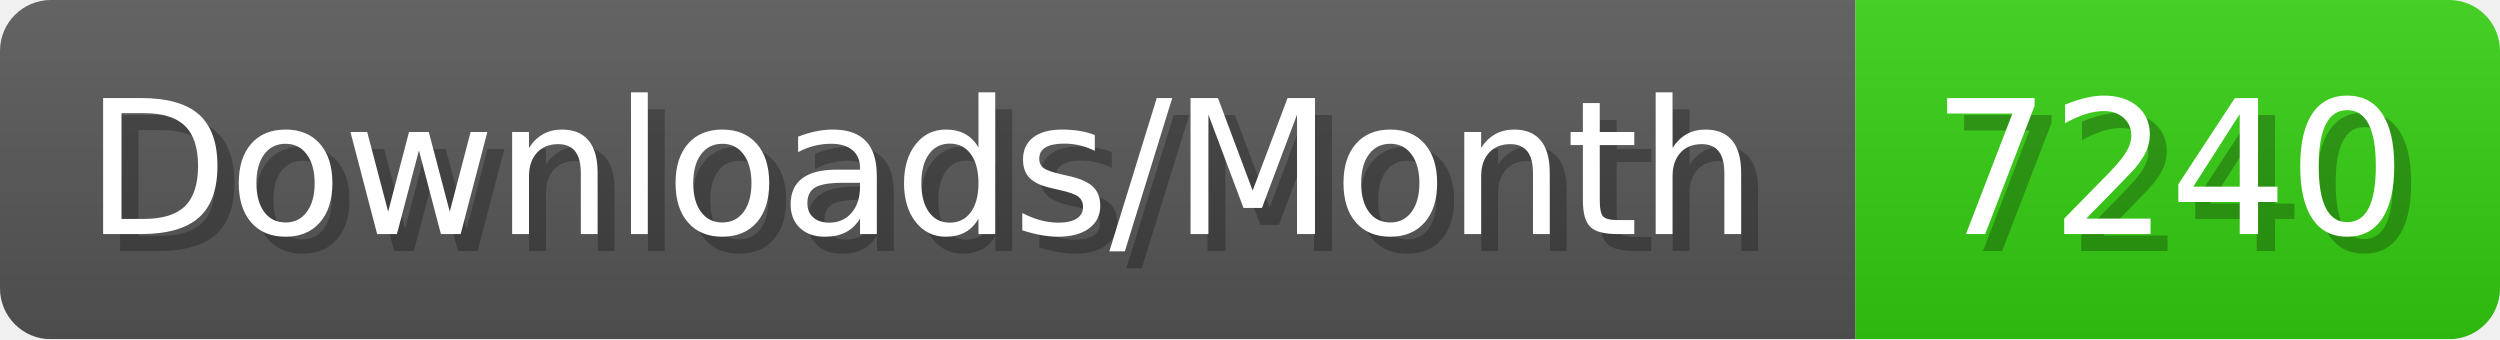
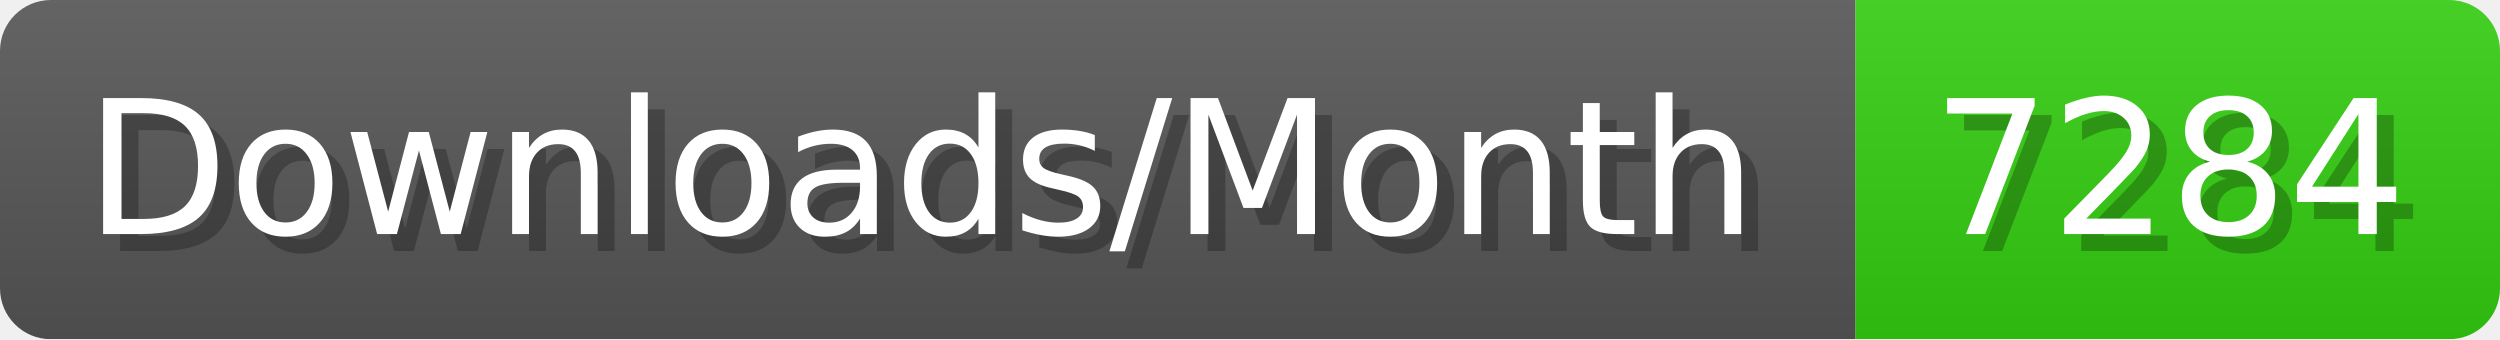
- <svg xmlns="http://www.w3.org/2000/svg" width="147.4" height="20" viewBox="0 0 1474 200" role="img" aria-label="Downloads/Month: 7240">
+ <svg xmlns="http://www.w3.org/2000/svg" width="147.4" height="20" viewBox="0 0 1474 200" role="img" aria-label="Downloads/Month: 7284">
  <linearGradient id="YlXUI" x2="0" y2="100%">
    <stop offset="0" stop-opacity=".1" stop-color="#EEE" />
    <stop offset="1" stop-opacity=".1" />
  </linearGradient>
  <mask id="JHhop">
    <rect width="1474" height="200" rx="30" fill="#FFF" />
  </mask>
  <g mask="url(#JHhop)">
    <rect width="1094" height="200" fill="#555" />
    <rect width="380" height="200" fill="#3C1" x="1094" />
    <rect width="1474" height="200" fill="url(#YlXUI)" />
  </g>
  <g aria-hidden="true" fill="#fff" text-anchor="start" font-family="Verdana,DejaVu Sans,sans-serif" font-size="110">
    <text x="60" y="148" textLength="994" fill="#000" opacity="0.25">Downloads/Month</text>
    <text x="50" y="138" textLength="994">Downloads/Month</text>
-     <text x="1149" y="148" textLength="280" fill="#000" opacity="0.25">7240</text>
-     <text x="1139" y="138" textLength="280">7240</text>
+     <text x="1149" y="148" textLength="280" fill="#000" opacity="0.25">7284</text>
+     <text x="1139" y="138" textLength="280">7284</text>
  </g>
</svg>
